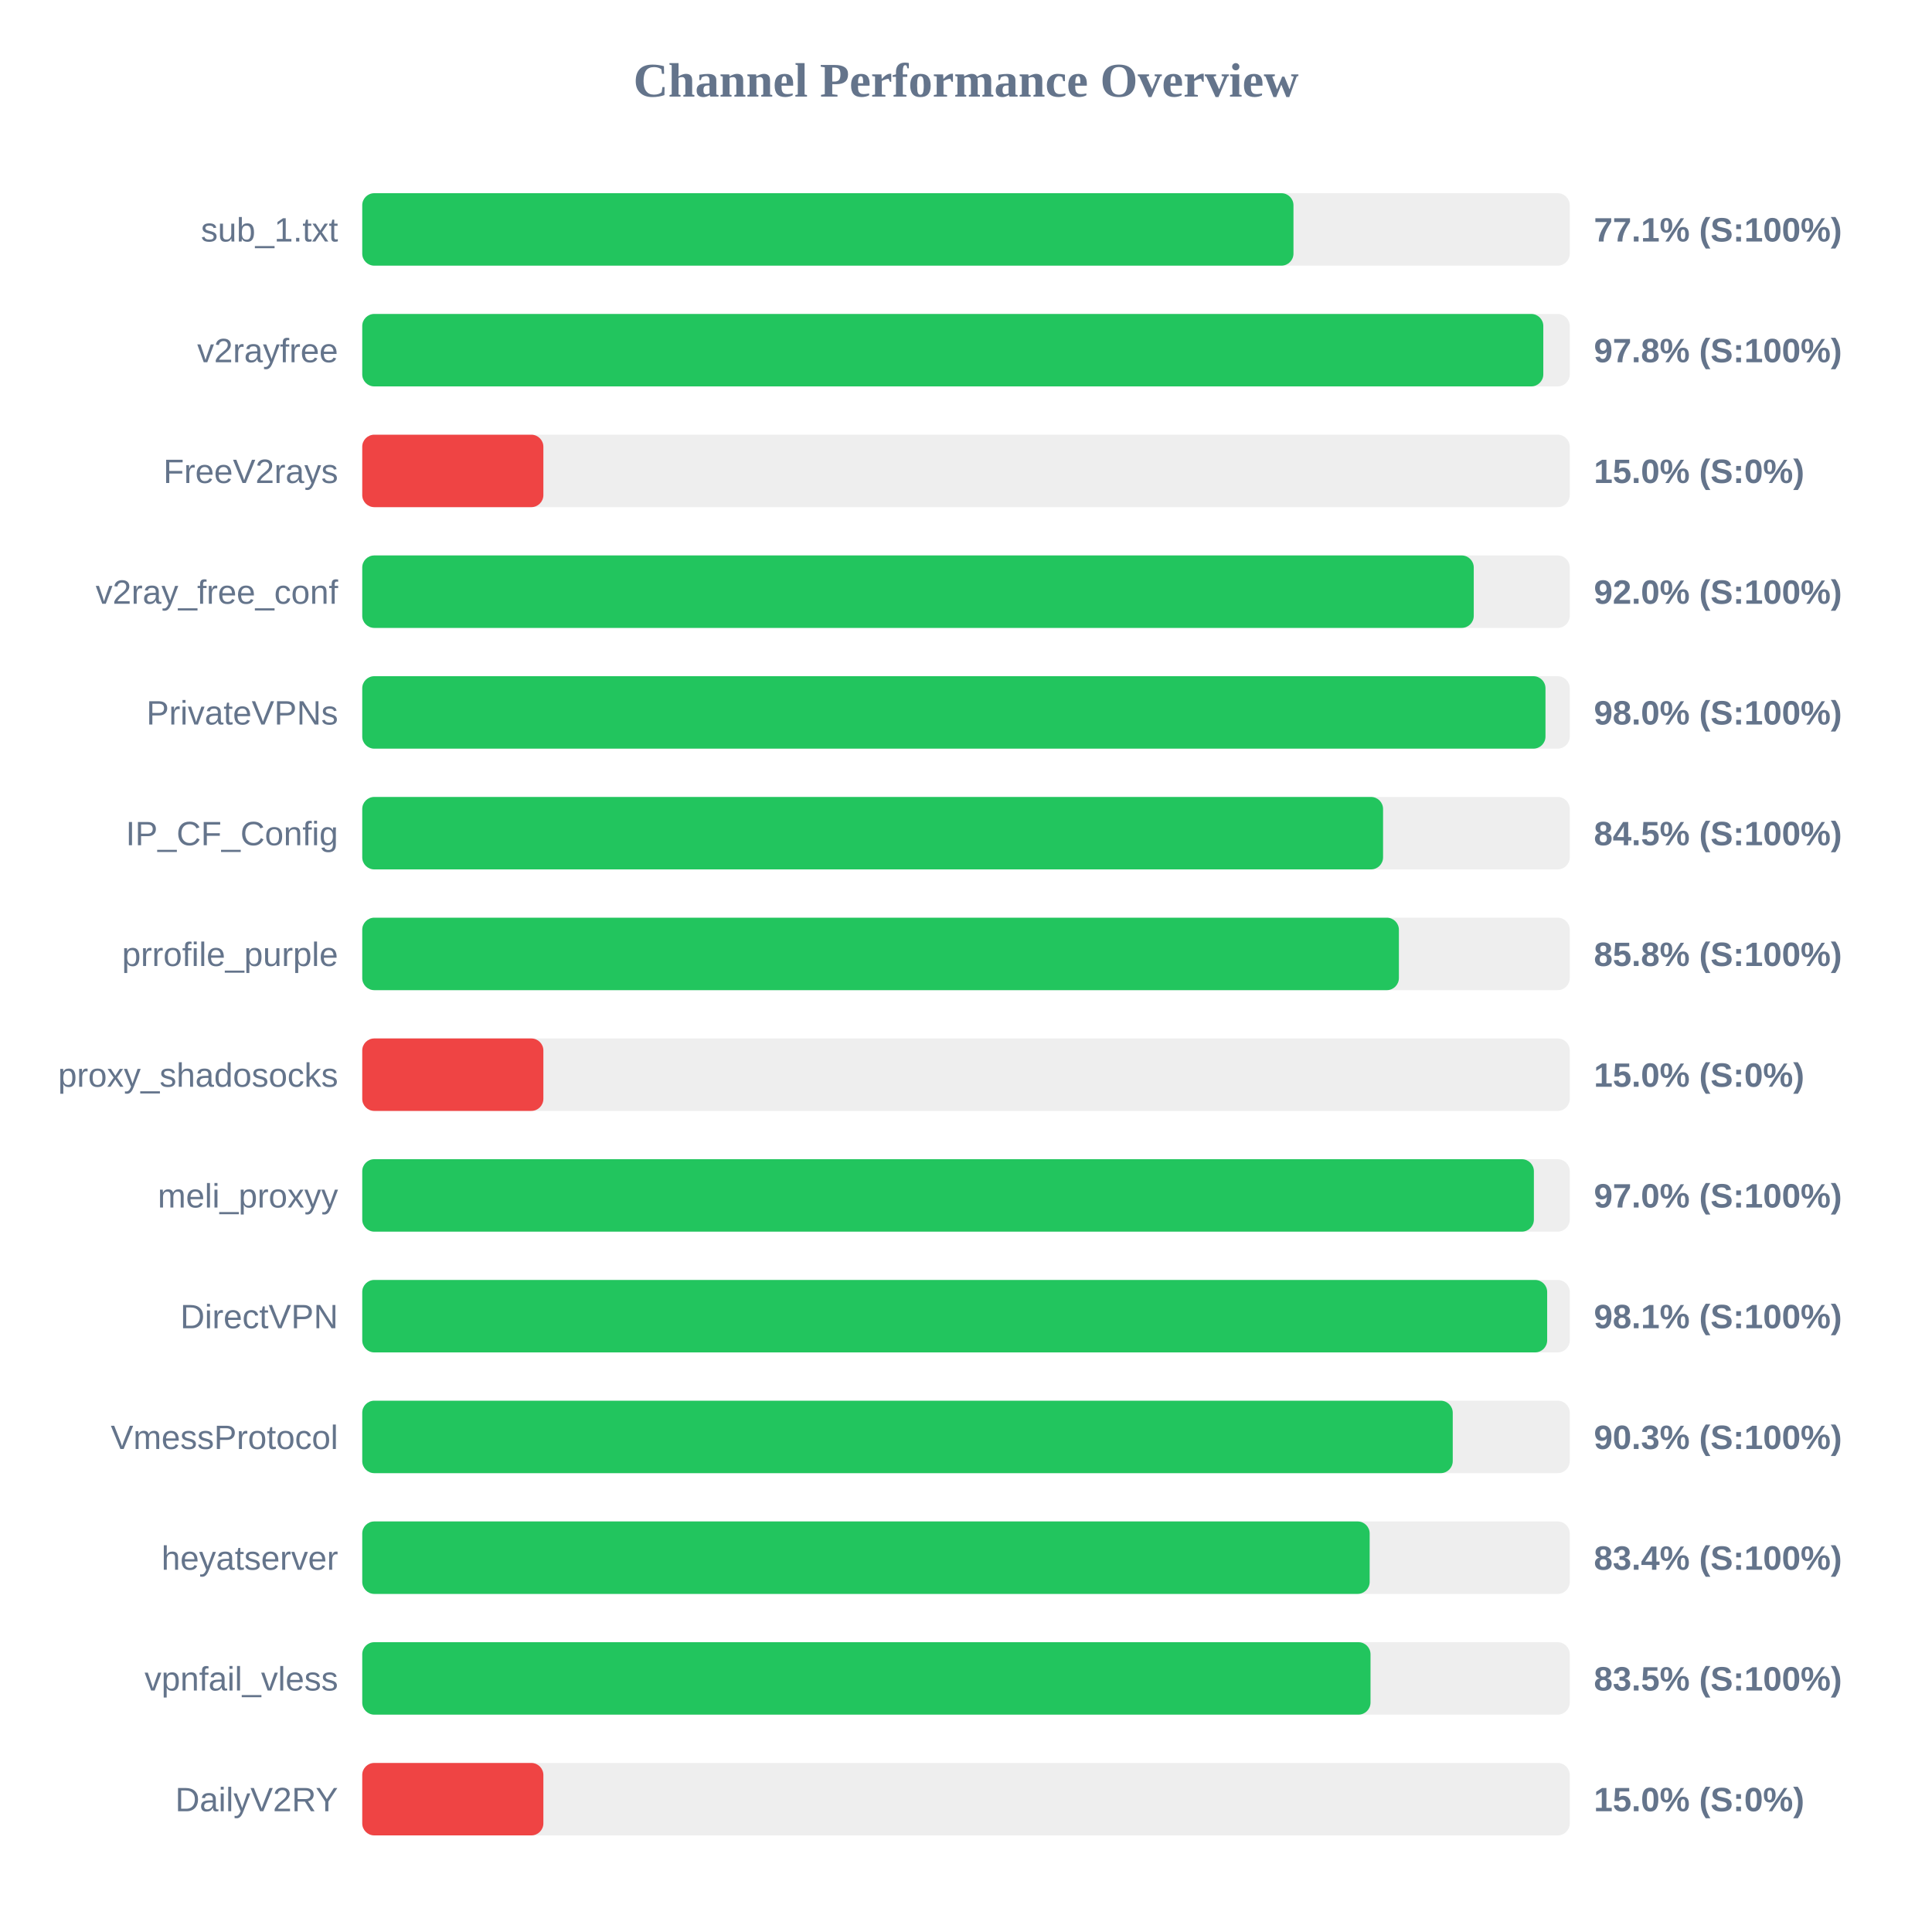
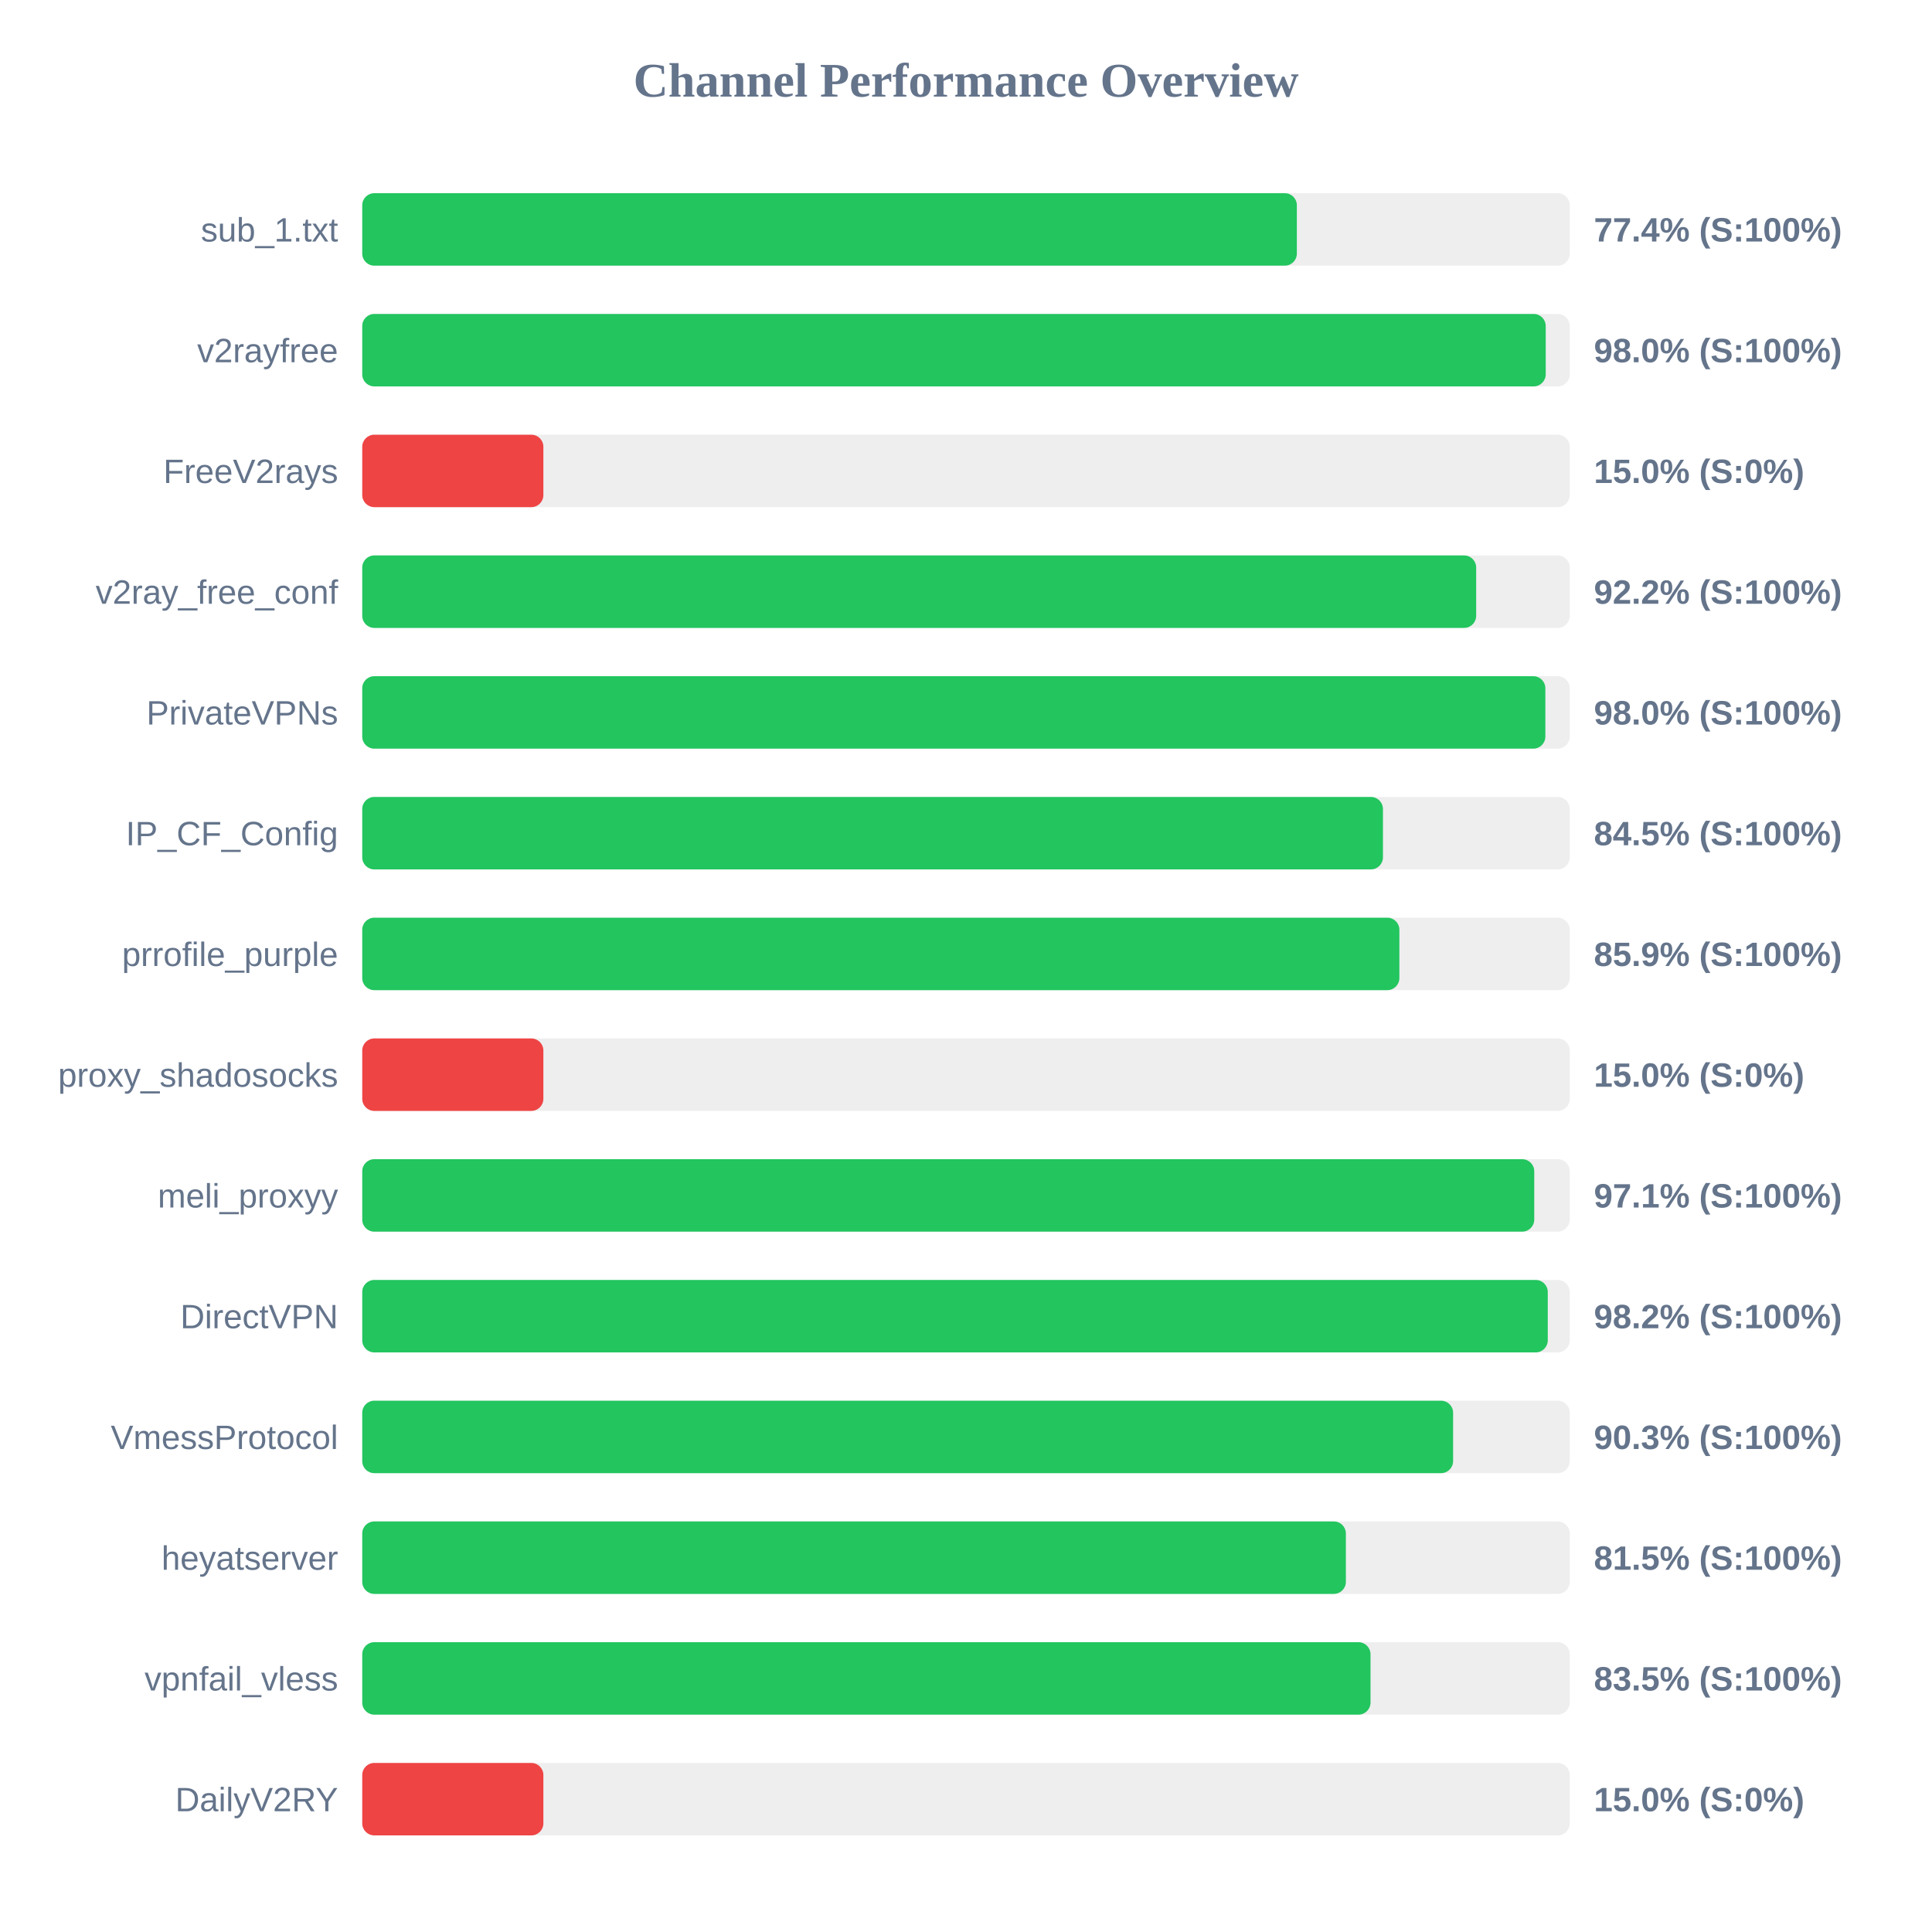
<svg xmlns="http://www.w3.org/2000/svg" width="800" height="800" version="1.1">
  <style>
        .row { font: 14px Arial; fill: #64748b; }
        .score { font: bold 14px Arial; fill: #64748b; }
    </style>
  <text x="400" y="40" text-anchor="middle" font-size="20px" font-weight="bold" fill="#64748b">Channel Performance Overview</text>
  <rect x="150" y="80" width="500" height="30" fill="#eee" rx="5" />
-   <rect x="150" y="80" width="385.6" height="30" fill="#22c55e" rx="5" />
+   <rect x="150" y="80" width="387.0" height="30" fill="#22c55e" rx="5" />
  <text x="140" y="100" text-anchor="end" class="row">sub_1.txt</text>
-   <text x="660" y="100" text-anchor="start" class="score">77.1% (S:100%)</text>
+   <text x="660" y="100" text-anchor="start" class="score">77.4% (S:100%)</text>
  <rect x="150" y="130" width="500" height="30" fill="#eee" rx="5" />
-   <rect x="150" y="130" width="489.05" height="30" fill="#22c55e" rx="5" />
+   <rect x="150" y="130" width="490.05" height="30" fill="#22c55e" rx="5" />
  <text x="140" y="150" text-anchor="end" class="row">v2rayfree</text>
-   <text x="660" y="150" text-anchor="start" class="score">97.8% (S:100%)</text>
+   <text x="660" y="150" text-anchor="start" class="score">98.0% (S:100%)</text>
  <rect x="150" y="180" width="500" height="30" fill="#eee" rx="5" />
  <rect x="150" y="180" width="75.0" height="30" fill="#ef4444" rx="5" />
  <text x="140" y="200" text-anchor="end" class="row">FreeV2rays</text>
  <text x="660" y="200" text-anchor="start" class="score">15.0% (S:0%)</text>
  <rect x="150" y="230" width="500" height="30" fill="#eee" rx="5" />
-   <rect x="150" y="230" width="460.25" height="30" fill="#22c55e" rx="5" />
+   <rect x="150" y="230" width="461.25" height="30" fill="#22c55e" rx="5" />
  <text x="140" y="250" text-anchor="end" class="row">v2ray_free_conf</text>
-   <text x="660" y="250" text-anchor="start" class="score">92.0% (S:100%)</text>
+   <text x="660" y="250" text-anchor="start" class="score">92.2% (S:100%)</text>
  <rect x="150" y="280" width="500" height="30" fill="#eee" rx="5" />
-   <rect x="150" y="280" width="489.95" height="30" fill="#22c55e" rx="5" />
+   <rect x="150" y="280" width="489.9" height="30" fill="#22c55e" rx="5" />
  <text x="140" y="300" text-anchor="end" class="row">PrivateVPNs</text>
  <text x="660" y="300" text-anchor="start" class="score">98.0% (S:100%)</text>
  <rect x="150" y="330" width="500" height="30" fill="#eee" rx="5" />
-   <rect x="150" y="330" width="422.7" height="30" fill="#22c55e" rx="5" />
+   <rect x="150" y="330" width="422.65" height="30" fill="#22c55e" rx="5" />
  <text x="140" y="350" text-anchor="end" class="row">IP_CF_Config</text>
  <text x="660" y="350" text-anchor="start" class="score">84.5% (S:100%)</text>
  <rect x="150" y="380" width="500" height="30" fill="#eee" rx="5" />
-   <rect x="150" y="380" width="429.25" height="30" fill="#22c55e" rx="5" />
+   <rect x="150" y="380" width="429.45" height="30" fill="#22c55e" rx="5" />
  <text x="140" y="400" text-anchor="end" class="row">prrofile_purple</text>
-   <text x="660" y="400" text-anchor="start" class="score">85.8% (S:100%)</text>
+   <text x="660" y="400" text-anchor="start" class="score">85.9% (S:100%)</text>
  <rect x="150" y="430" width="500" height="30" fill="#eee" rx="5" />
  <rect x="150" y="430" width="75.0" height="30" fill="#ef4444" rx="5" />
  <text x="140" y="450" text-anchor="end" class="row">proxy_shadosocks</text>
  <text x="660" y="450" text-anchor="start" class="score">15.0% (S:0%)</text>
  <rect x="150" y="480" width="500" height="30" fill="#eee" rx="5" />
-   <rect x="150" y="480" width="485.15" height="30" fill="#22c55e" rx="5" />
+   <rect x="150" y="480" width="485.3" height="30" fill="#22c55e" rx="5" />
  <text x="140" y="500" text-anchor="end" class="row">meli_proxyy</text>
-   <text x="660" y="500" text-anchor="start" class="score">97.0% (S:100%)</text>
+   <text x="660" y="500" text-anchor="start" class="score">97.1% (S:100%)</text>
  <rect x="150" y="530" width="500" height="30" fill="#eee" rx="5" />
-   <rect x="150" y="530" width="490.65" height="30" fill="#22c55e" rx="5" />
+   <rect x="150" y="530" width="490.9" height="30" fill="#22c55e" rx="5" />
  <text x="140" y="550" text-anchor="end" class="row">DirectVPN</text>
-   <text x="660" y="550" text-anchor="start" class="score">98.1% (S:100%)</text>
+   <text x="660" y="550" text-anchor="start" class="score">98.2% (S:100%)</text>
  <rect x="150" y="580" width="500" height="30" fill="#eee" rx="5" />
-   <rect x="150" y="580" width="451.55" height="30" fill="#22c55e" rx="5" />
+   <rect x="150" y="580" width="451.7" height="30" fill="#22c55e" rx="5" />
  <text x="140" y="600" text-anchor="end" class="row">VmessProtocol</text>
  <text x="660" y="600" text-anchor="start" class="score">90.3% (S:100%)</text>
  <rect x="150" y="630" width="500" height="30" fill="#eee" rx="5" />
-   <rect x="150" y="630" width="417.15" height="30" fill="#22c55e" rx="5" />
+   <rect x="150" y="630" width="407.3" height="30" fill="#22c55e" rx="5" />
  <text x="140" y="650" text-anchor="end" class="row">heyatserver</text>
-   <text x="660" y="650" text-anchor="start" class="score">83.4% (S:100%)</text>
+   <text x="660" y="650" text-anchor="start" class="score">81.5% (S:100%)</text>
  <rect x="150" y="680" width="500" height="30" fill="#eee" rx="5" />
  <rect x="150" y="680" width="417.5" height="30" fill="#22c55e" rx="5" />
  <text x="140" y="700" text-anchor="end" class="row">vpnfail_vless</text>
  <text x="660" y="700" text-anchor="start" class="score">83.5% (S:100%)</text>
  <rect x="150" y="730" width="500" height="30" fill="#eee" rx="5" />
  <rect x="150" y="730" width="75.0" height="30" fill="#ef4444" rx="5" />
  <text x="140" y="750" text-anchor="end" class="row">DailyV2RY</text>
  <text x="660" y="750" text-anchor="start" class="score">15.0% (S:0%)</text>
</svg>
